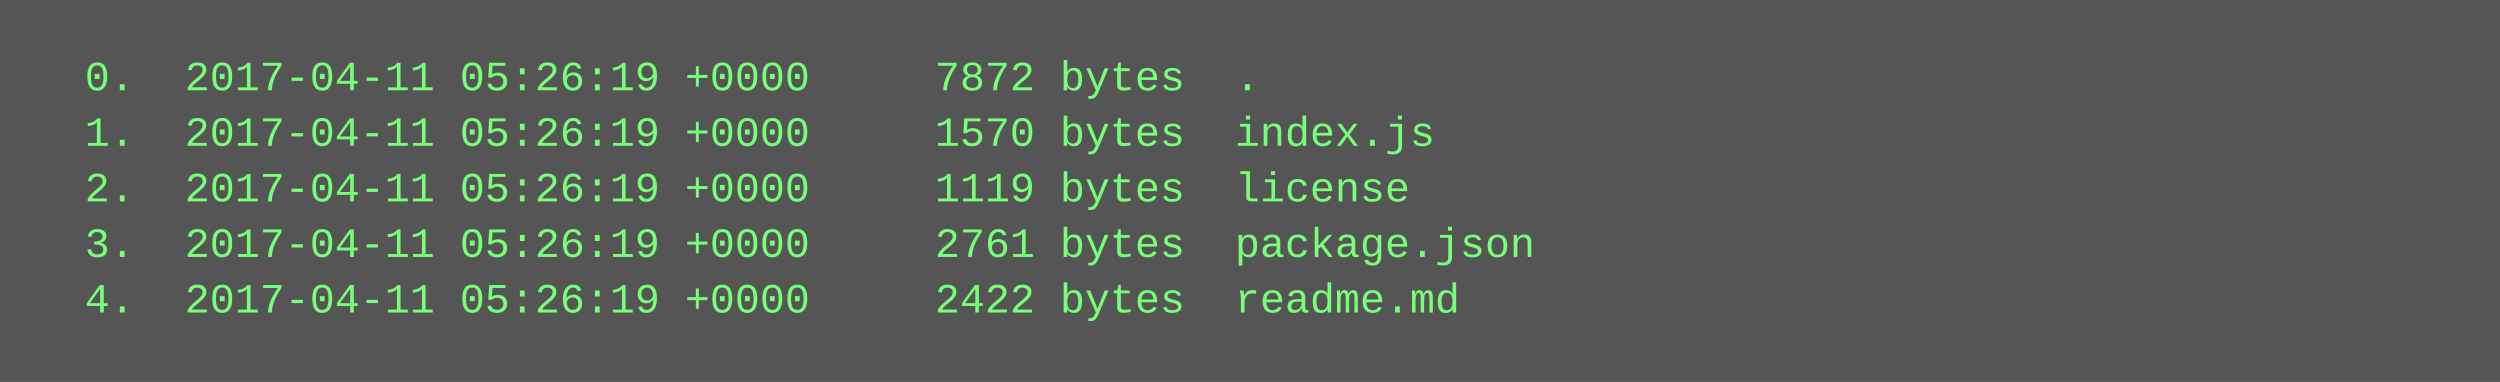
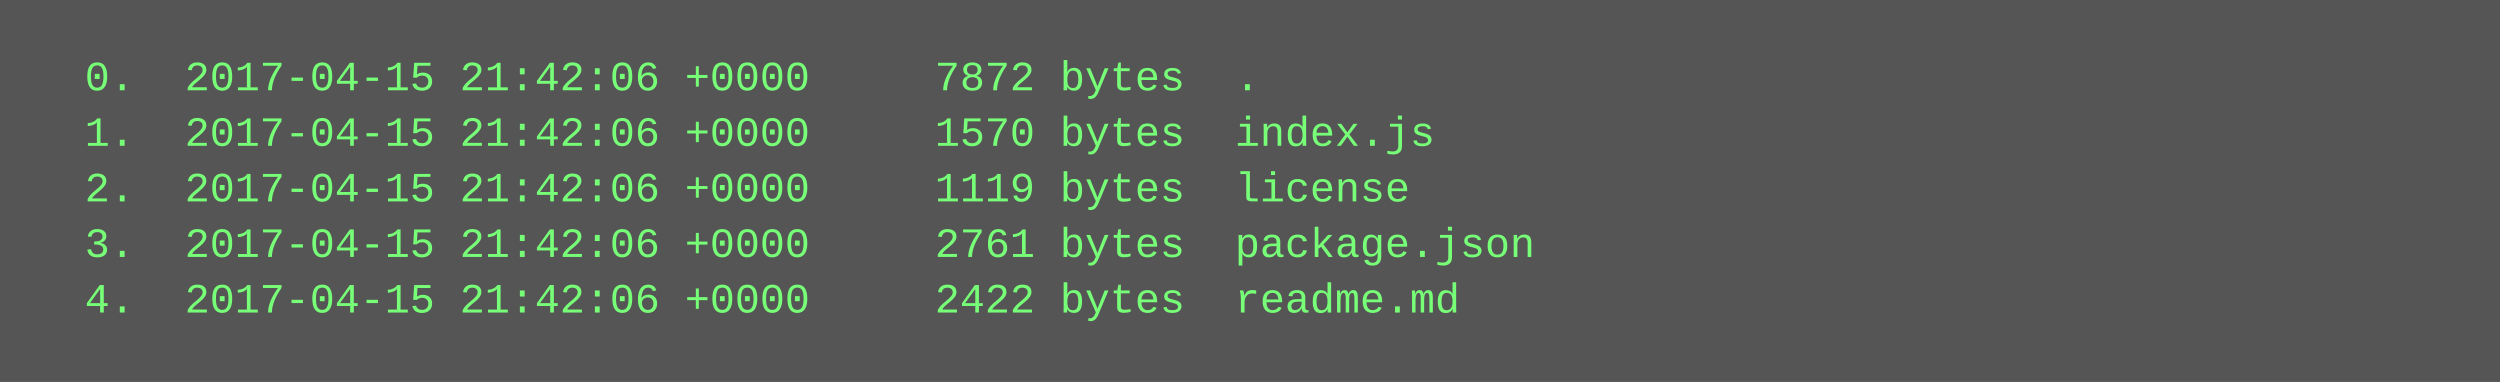
<svg xmlns="http://www.w3.org/2000/svg" height="110" width="720">
  <rect height="110" fill="#555" width="720" />
  <text fill="#7f7" font-family="Courier New" font-size="12" xml:space="preserve">
-     <tspan x="10" y="26">  0.  2017-04-11 05:26:19 +0000     7872 bytes  .</tspan>
-     <tspan x="10" y="42">  1.  2017-04-11 05:26:19 +0000     1570 bytes  index.js</tspan>
-     <tspan x="10" y="58">  2.  2017-04-11 05:26:19 +0000     1119 bytes  license</tspan>
-     <tspan x="10" y="74">  3.  2017-04-11 05:26:19 +0000     2761 bytes  package.json</tspan>
-     <tspan x="10" y="90">  4.  2017-04-11 05:26:19 +0000     2422 bytes  readme.md</tspan>
+     <tspan x="10" y="26">  0.  2017-04-15 21:42:06 +0000     7872 bytes  .</tspan>
+     <tspan x="10" y="42">  1.  2017-04-15 21:42:06 +0000     1570 bytes  index.js</tspan>
+     <tspan x="10" y="58">  2.  2017-04-15 21:42:06 +0000     1119 bytes  license</tspan>
+     <tspan x="10" y="74">  3.  2017-04-15 21:42:06 +0000     2761 bytes  package.json</tspan>
+     <tspan x="10" y="90">  4.  2017-04-15 21:42:06 +0000     2422 bytes  readme.md</tspan>
  </text>
</svg>
